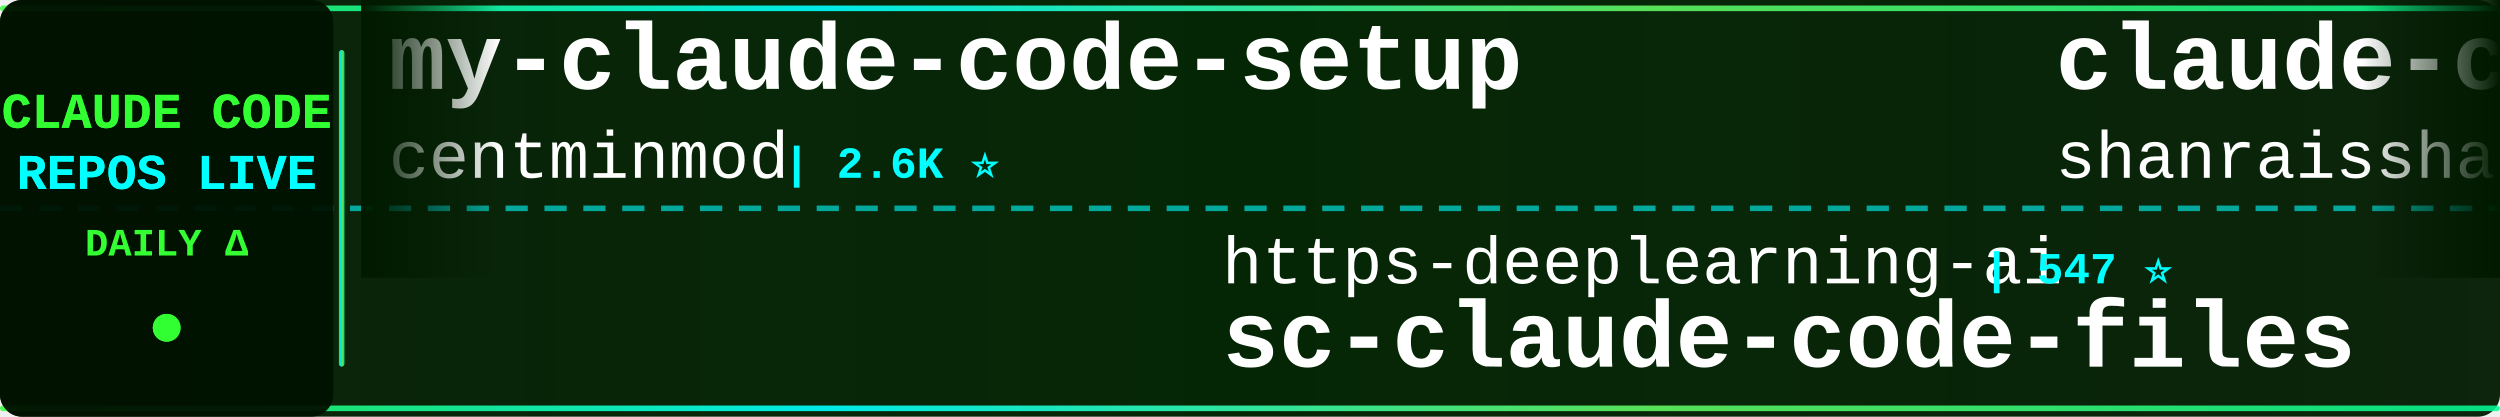
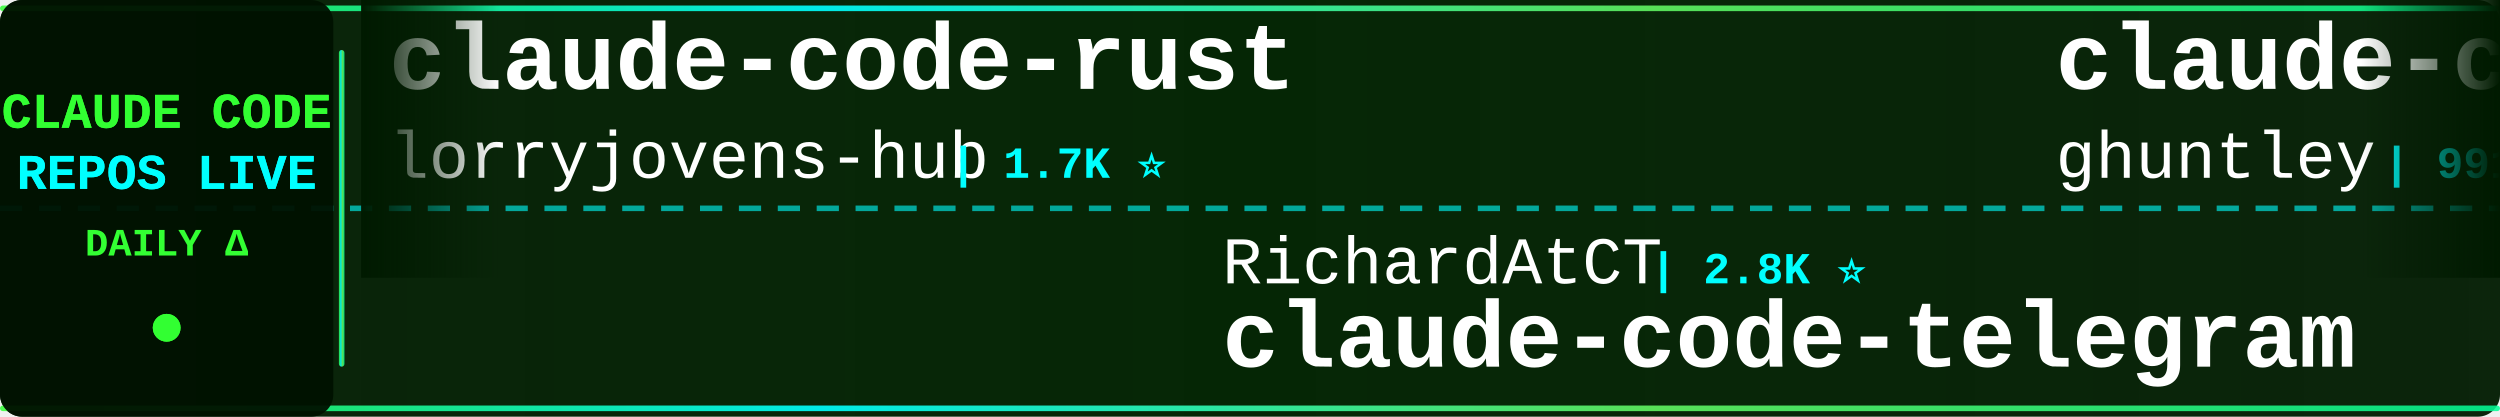
<svg xmlns="http://www.w3.org/2000/svg" width="900" height="150">
  <defs>
    <linearGradient id="tickerBg" x1="0%" y1="0%" x2="100%" y2="0%">
      <stop offset="0%" style="stop-color:#001a00;stop-opacity:0.95" />
      <stop offset="50%" style="stop-color:#002200;stop-opacity:0.98" />
      <stop offset="100%" style="stop-color:#001a00;stop-opacity:0.95" />
    </linearGradient>
    <linearGradient id="borderGrad" x1="0%" y1="0%" x2="100%" y2="0%">
      <stop offset="0%" style="stop-color:#33ff33;stop-opacity:0.85">
        <animate attributeName="stop-opacity" values="0.85;1;0.85" dur="2s" repeatCount="indefinite" />
      </stop>
      <stop offset="33%" style="stop-color:#00ffff;stop-opacity:0.9">
        <animate attributeName="stop-opacity" values="0.9;1;0.9" dur="2.2s" repeatCount="indefinite" />
      </stop>
      <stop offset="66%" style="stop-color:#66ff66;stop-opacity:0.85">
        <animate attributeName="stop-opacity" values="0.85;1;0.85" dur="1.8s" repeatCount="indefinite" />
      </stop>
      <stop offset="100%" style="stop-color:#00ff99;stop-opacity:0.85">
        <animate attributeName="stop-opacity" values="0.85;1;0.85" dur="2s" repeatCount="indefinite" />
      </stop>
    </linearGradient>
    <filter id="textGlow">
      <feGaussianBlur stdDeviation="0.1" result="coloredBlur" />
      <feMerge>
        <feMergeNode in="coloredBlur" />
        <feMergeNode in="SourceGraphic" />
      </feMerge>
    </filter>
    <filter id="metricGlow">
      <feGaussianBlur stdDeviation="0.2" result="coloredBlur" />
      <feMerge>
        <feMergeNode in="coloredBlur" />
        <feMergeNode in="SourceGraphic" />
      </feMerge>
    </filter>
    <linearGradient id="leftFade" x1="0%" y1="0%" x2="100%" y2="0%">
      <stop offset="0%" style="stop-color:#001a00;stop-opacity:1" />
      <stop offset="100%" style="stop-color:#001a00;stop-opacity:0" />
    </linearGradient>
    <linearGradient id="rightFade" x1="0%" y1="0%" x2="100%" y2="0%">
      <stop offset="0%" style="stop-color:#001a00;stop-opacity:0" />
      <stop offset="100%" style="stop-color:#001a00;stop-opacity:1" />
    </linearGradient>
  </defs>
  <rect width="900" height="150" fill="url(#tickerBg)" rx="8" />
  <rect x="0" y="2" width="900" height="2" fill="url(#borderGrad)" rx="1" />
  <rect x="0" y="146" width="900" height="2" fill="url(#borderGrad)" rx="1" />
  <line x1="0" y1="75" x2="900" y2="75" stroke="#00ffff" stroke-width="2" stroke-dasharray="8 6" opacity="0.6" />
  <rect x="0" y="0" width="120" height="150" fill="#001100" opacity="0.95" rx="8" />
  <text x="60" y="46" font-family="'Courier New', monospace" font-size="18" font-weight="bold" fill="#33ff33" text-anchor="middle" filter="url(#textGlow)">
    CLAUDE CODE
  </text>
  <text x="60" y="68" font-family="'Courier New', monospace" font-size="18" font-weight="bold" fill="#00ffff" text-anchor="middle" filter="url(#textGlow)">
    REPOS LIVE
  </text>
  <text x="60" y="92" font-family="'Courier New', monospace" font-size="14" font-weight="bold" fill="#33ff33" text-anchor="middle">
    DAILY Δ
  </text>
  <circle cx="60" cy="118" r="5" fill="#33ff33" filter="url(#metricGlow)">
    <animate attributeName="r" values="4;6;4" dur="1.5s" repeatCount="indefinite" />
    <animate attributeName="opacity" values="0.6;1;0.6" dur="1.5s" repeatCount="indefinite" />
  </circle>
  <rect x="122" y="18" width="2" height="114" fill="url(#borderGrad)" rx="1" />
  <clipPath id="tickerClip">
    <rect x="130" y="0" width="770" height="150" />
  </clipPath>
  <g clip-path="url(#tickerClip)">
    <g id="tickerItems">
      <animateTransform attributeName="transform" attributeType="XML" type="translate" from="0 0" to="-3000 0" dur="54s" repeatCount="indefinite" />
      <g transform="translate(0, 0)">
-         <text x="140" y="32" font-family="'Courier New', monospace" font-size="34" font-weight="bold" fill="#ffffff">my-claude-code-setup</text>
-         <text x="140" y="64" font-family="'Courier New', monospace" font-size="24" font-weight="normal" fill="#ffffff" opacity="1.0">centminmod</text>
-         <text x="282" y="64" font-family="'Courier New', monospace" font-size="16" font-weight="bold" fill="#00ffff"> | 2.6K ⭐</text>
+         <text x="140" y="32" font-family="'Courier New', monospace" font-size="34" font-weight="bold" fill="#ffffff">claude-code-rust</text>
+         <text x="140" y="64" font-family="'Courier New', monospace" font-size="24" font-weight="normal" fill="#ffffff" opacity="1.0">lorryjovens-hub</text>
+         <text x="342" y="64" font-family="'Courier New', monospace" font-size="16" font-weight="bold" fill="#00ffff"> | 1.7K ⭐</text>
      </g>
      <g transform="translate(300, 0)">
-         <text x="140" y="102" font-family="'Courier New', monospace" font-size="24" font-weight="normal" fill="#ffffff" opacity="1.0">https-deeplearning-ai</text>
-         <text x="414" y="102" font-family="'Courier New', monospace" font-size="16" font-weight="bold" fill="#00ffff"> | 547 ⭐</text>
-         <text x="140" y="132" font-family="'Courier New', monospace" font-size="34" font-weight="bold" fill="#ffffff">sc-claude-code-files</text>
+         <text x="140" y="102" font-family="'Courier New', monospace" font-size="24" font-weight="normal" fill="#ffffff" opacity="1.0">RichardAtCT</text>
+         <text x="294" y="102" font-family="'Courier New', monospace" font-size="16" font-weight="bold" fill="#00ffff"> | 2.8K ⭐</text>
+         <text x="140" y="132" font-family="'Courier New', monospace" font-size="34" font-weight="bold" fill="#ffffff">claude-code-telegram</text>
      </g>
      <g transform="translate(600, 0)">
-         <text x="140" y="32" font-family="'Courier New', monospace" font-size="34" font-weight="bold" fill="#ffffff">claude-code-best-practic...</text>
-         <text x="140" y="64" font-family="'Courier New', monospace" font-size="24" font-weight="normal" fill="#ffffff" opacity="1.0">shanraisshan</text>
-         <text x="306" y="64" font-family="'Courier New', monospace" font-size="16" font-weight="bold" fill="#00ffff"> | 65.8K ⭐ +16</text>
+         <text x="140" y="32" font-family="'Courier New', monospace" font-size="34" font-weight="bold" fill="#ffffff">claude-code-source-code-...</text>
+         <text x="140" y="64" font-family="'Courier New', monospace" font-size="24" font-weight="normal" fill="#ffffff" opacity="1.0">ghuntley</text>
+         <text x="258" y="64" font-family="'Courier New', monospace" font-size="16" font-weight="bold" fill="#00ffff"> | 991 ⭐</text>
      </g>
      <g transform="translate(900, 0)">
-         <text x="140" y="102" font-family="'Courier New', monospace" font-size="24" font-weight="normal" fill="#ffffff" opacity="1.0">Windy3f3f3f3f</text>
-         <text x="318" y="102" font-family="'Courier New', monospace" font-size="16" font-weight="bold" fill="#00ffff"> | 3.6K ⭐</text>
-         <text x="140" y="132" font-family="'Courier New', monospace" font-size="34" font-weight="bold" fill="#ffffff">how-claude-code-works</text>
+         <text x="140" y="102" font-family="'Courier New', monospace" font-size="24" font-weight="normal" fill="#ffffff" opacity="1.0">frankbria</text>
+         <text x="270" y="102" font-family="'Courier New', monospace" font-size="16" font-weight="bold" fill="#00ffff"> | 9.6K ⭐</text>
+         <text x="140" y="132" font-family="'Courier New', monospace" font-size="34" font-weight="bold" fill="#ffffff">ralph-claude-code</text>
      </g>
      <g transform="translate(1200, 0)">
-         <text x="140" y="32" font-family="'Courier New', monospace" font-size="34" font-weight="bold" fill="#ffffff">Claude-Code-Game-Studios</text>
-         <text x="140" y="64" font-family="'Courier New', monospace" font-size="24" font-weight="normal" fill="#ffffff" opacity="1.0">Donchitos</text>
-         <text x="270" y="64" font-family="'Courier New', monospace" font-size="16" font-weight="bold" fill="#00ffff"> | 24.9K ⭐ +12</text>
+         <text x="140" y="32" font-family="'Courier New', monospace" font-size="34" font-weight="bold" fill="#ffffff">claude-code-cli</text>
+         <text x="140" y="64" font-family="'Courier New', monospace" font-size="24" font-weight="normal" fill="#ffffff" opacity="1.0">huangserva</text>
+         <text x="282" y="64" font-family="'Courier New', monospace" font-size="16" font-weight="bold" fill="#00ffff"> | 627 ⭐</text>
      </g>
      <g transform="translate(1500, 0)">
-         <text x="140" y="102" font-family="'Courier New', monospace" font-size="24" font-weight="normal" fill="#ffffff" opacity="1.0">ghuntley</text>
-         <text x="258" y="102" font-family="'Courier New', monospace" font-size="16" font-weight="bold" fill="#00ffff"> | 991 ⭐</text>
-         <text x="140" y="132" font-family="'Courier New', monospace" font-size="34" font-weight="bold" fill="#ffffff">claude-code-source-code-...</text>
+         <text x="140" y="102" font-family="'Courier New', monospace" font-size="24" font-weight="normal" fill="#ffffff" opacity="1.0">shanraisshan</text>
+         <text x="306" y="102" font-family="'Courier New', monospace" font-size="16" font-weight="bold" fill="#00ffff"> | 65.8K ⭐ +10</text>
+         <text x="140" y="132" font-family="'Courier New', monospace" font-size="34" font-weight="bold" fill="#ffffff">claude-code-best-practic...</text>
      </g>
      <g transform="translate(1800, 0)">
-         <text x="140" y="32" font-family="'Courier New', monospace" font-size="34" font-weight="bold" fill="#ffffff">system_prompts_leaks</text>
-         <text x="140" y="64" font-family="'Courier New', monospace" font-size="24" font-weight="normal" fill="#ffffff" opacity="1.0">asgeirtj</text>
-         <text x="258" y="64" font-family="'Courier New', monospace" font-size="16" font-weight="bold" fill="#00ffff"> | 64.4K ⭐ +43</text>
+         <text x="140" y="32" font-family="'Courier New', monospace" font-size="34" font-weight="bold" fill="#ffffff">claude-code-spec-workflo...</text>
+         <text x="140" y="64" font-family="'Courier New', monospace" font-size="24" font-weight="normal" fill="#ffffff" opacity="1.0">Pimzino</text>
+         <text x="246" y="64" font-family="'Courier New', monospace" font-size="16" font-weight="bold" fill="#00ffff"> | 3.9K ⭐</text>
      </g>
      <g transform="translate(2100, 0)">
-         <text x="140" y="102" font-family="'Courier New', monospace" font-size="24" font-weight="normal" fill="#ffffff" opacity="1.0">anthropics</text>
-         <text x="282" y="102" font-family="'Courier New', monospace" font-size="16" font-weight="bold" fill="#00ffff"> | 972 ⭐ +1</text>
-         <text x="140" y="132" font-family="'Courier New', monospace" font-size="34" font-weight="bold" fill="#ffffff">claude-code-base-action</text>
+         <text x="140" y="102" font-family="'Courier New', monospace" font-size="24" font-weight="normal" fill="#ffffff" opacity="1.0">kodu-ai</text>
+         <text x="246" y="102" font-family="'Courier New', monospace" font-size="16" font-weight="bold" fill="#00ffff"> | 5.2K ⭐</text>
+         <text x="140" y="132" font-family="'Courier New', monospace" font-size="34" font-weight="bold" fill="#ffffff">claude-coder</text>
      </g>
      <g transform="translate(2400, 0)">
-         <text x="140" y="32" font-family="'Courier New', monospace" font-size="34" font-weight="bold" fill="#ffffff">claude-code-transcripts</text>
-         <text x="140" y="64" font-family="'Courier New', monospace" font-size="24" font-weight="normal" fill="#ffffff" opacity="1.0">simonw</text>
-         <text x="234" y="64" font-family="'Courier New', monospace" font-size="16" font-weight="bold" fill="#00ffff"> | 1.7K ⭐</text>
+         <text x="140" y="32" font-family="'Courier New', monospace" font-size="34" font-weight="bold" fill="#ffffff">claude-code-prompts</text>
+         <text x="140" y="64" font-family="'Courier New', monospace" font-size="24" font-weight="normal" fill="#ffffff" opacity="1.0">repowise-dev</text>
+         <text x="306" y="64" font-family="'Courier New', monospace" font-size="16" font-weight="bold" fill="#00ffff"> | 1.2K ⭐</text>
      </g>
      <g transform="translate(2700, 0)">
-         <text x="140" y="102" font-family="'Courier New', monospace" font-size="24" font-weight="normal" fill="#ffffff" opacity="1.0">sugyan</text>
-         <text x="234" y="102" font-family="'Courier New', monospace" font-size="16" font-weight="bold" fill="#00ffff"> | 1.1K ⭐</text>
-         <text x="140" y="132" font-family="'Courier New', monospace" font-size="34" font-weight="bold" fill="#ffffff">claude-code-webui</text>
+         <text x="140" y="102" font-family="'Courier New', monospace" font-size="24" font-weight="normal" fill="#ffffff" opacity="1.0">ding113</text>
+         <text x="246" y="102" font-family="'Courier New', monospace" font-size="16" font-weight="bold" fill="#00ffff"> | 3.4K ⭐</text>
+         <text x="140" y="132" font-family="'Courier New', monospace" font-size="34" font-weight="bold" fill="#ffffff">claude-code-hub</text>
      </g>
      <g transform="translate(3000, 0)">
-         <text x="140" y="32" font-family="'Courier New', monospace" font-size="34" font-weight="bold" fill="#ffffff">my-claude-code-setup</text>
-         <text x="140" y="64" font-family="'Courier New', monospace" font-size="24" font-weight="normal" fill="#ffffff" opacity="1.0">centminmod</text>
-         <text x="282" y="64" font-family="'Courier New', monospace" font-size="16" font-weight="bold" fill="#00ffff"> | 2.6K ⭐</text>
+         <text x="140" y="32" font-family="'Courier New', monospace" font-size="34" font-weight="bold" fill="#ffffff">claude-code-rust</text>
+         <text x="140" y="64" font-family="'Courier New', monospace" font-size="24" font-weight="normal" fill="#ffffff" opacity="1.0">lorryjovens-hub</text>
+         <text x="342" y="64" font-family="'Courier New', monospace" font-size="16" font-weight="bold" fill="#00ffff"> | 1.7K ⭐</text>
      </g>
      <g transform="translate(3300, 0)">
-         <text x="140" y="102" font-family="'Courier New', monospace" font-size="24" font-weight="normal" fill="#ffffff" opacity="1.0">https-deeplearning-ai</text>
-         <text x="414" y="102" font-family="'Courier New', monospace" font-size="16" font-weight="bold" fill="#00ffff"> | 547 ⭐</text>
-         <text x="140" y="132" font-family="'Courier New', monospace" font-size="34" font-weight="bold" fill="#ffffff">sc-claude-code-files</text>
+         <text x="140" y="102" font-family="'Courier New', monospace" font-size="24" font-weight="normal" fill="#ffffff" opacity="1.0">RichardAtCT</text>
+         <text x="294" y="102" font-family="'Courier New', monospace" font-size="16" font-weight="bold" fill="#00ffff"> | 2.8K ⭐</text>
+         <text x="140" y="132" font-family="'Courier New', monospace" font-size="34" font-weight="bold" fill="#ffffff">claude-code-telegram</text>
      </g>
      <g transform="translate(3600, 0)">
-         <text x="140" y="32" font-family="'Courier New', monospace" font-size="34" font-weight="bold" fill="#ffffff">claude-code-best-practic...</text>
-         <text x="140" y="64" font-family="'Courier New', monospace" font-size="24" font-weight="normal" fill="#ffffff" opacity="1.0">shanraisshan</text>
-         <text x="306" y="64" font-family="'Courier New', monospace" font-size="16" font-weight="bold" fill="#00ffff"> | 65.8K ⭐ +16</text>
+         <text x="140" y="32" font-family="'Courier New', monospace" font-size="34" font-weight="bold" fill="#ffffff">claude-code-source-code-...</text>
+         <text x="140" y="64" font-family="'Courier New', monospace" font-size="24" font-weight="normal" fill="#ffffff" opacity="1.0">ghuntley</text>
+         <text x="258" y="64" font-family="'Courier New', monospace" font-size="16" font-weight="bold" fill="#00ffff"> | 991 ⭐</text>
      </g>
      <g transform="translate(3900, 0)">
-         <text x="140" y="102" font-family="'Courier New', monospace" font-size="24" font-weight="normal" fill="#ffffff" opacity="1.0">Windy3f3f3f3f</text>
-         <text x="318" y="102" font-family="'Courier New', monospace" font-size="16" font-weight="bold" fill="#00ffff"> | 3.6K ⭐</text>
-         <text x="140" y="132" font-family="'Courier New', monospace" font-size="34" font-weight="bold" fill="#ffffff">how-claude-code-works</text>
+         <text x="140" y="102" font-family="'Courier New', monospace" font-size="24" font-weight="normal" fill="#ffffff" opacity="1.0">frankbria</text>
+         <text x="270" y="102" font-family="'Courier New', monospace" font-size="16" font-weight="bold" fill="#00ffff"> | 9.6K ⭐</text>
+         <text x="140" y="132" font-family="'Courier New', monospace" font-size="34" font-weight="bold" fill="#ffffff">ralph-claude-code</text>
      </g>
    </g>
  </g>
  <rect x="130" y="0" width="50" height="100" fill="url(#leftFade)" />
  <rect x="850" y="0" width="50" height="100" fill="url(#rightFade)" />
</svg>
